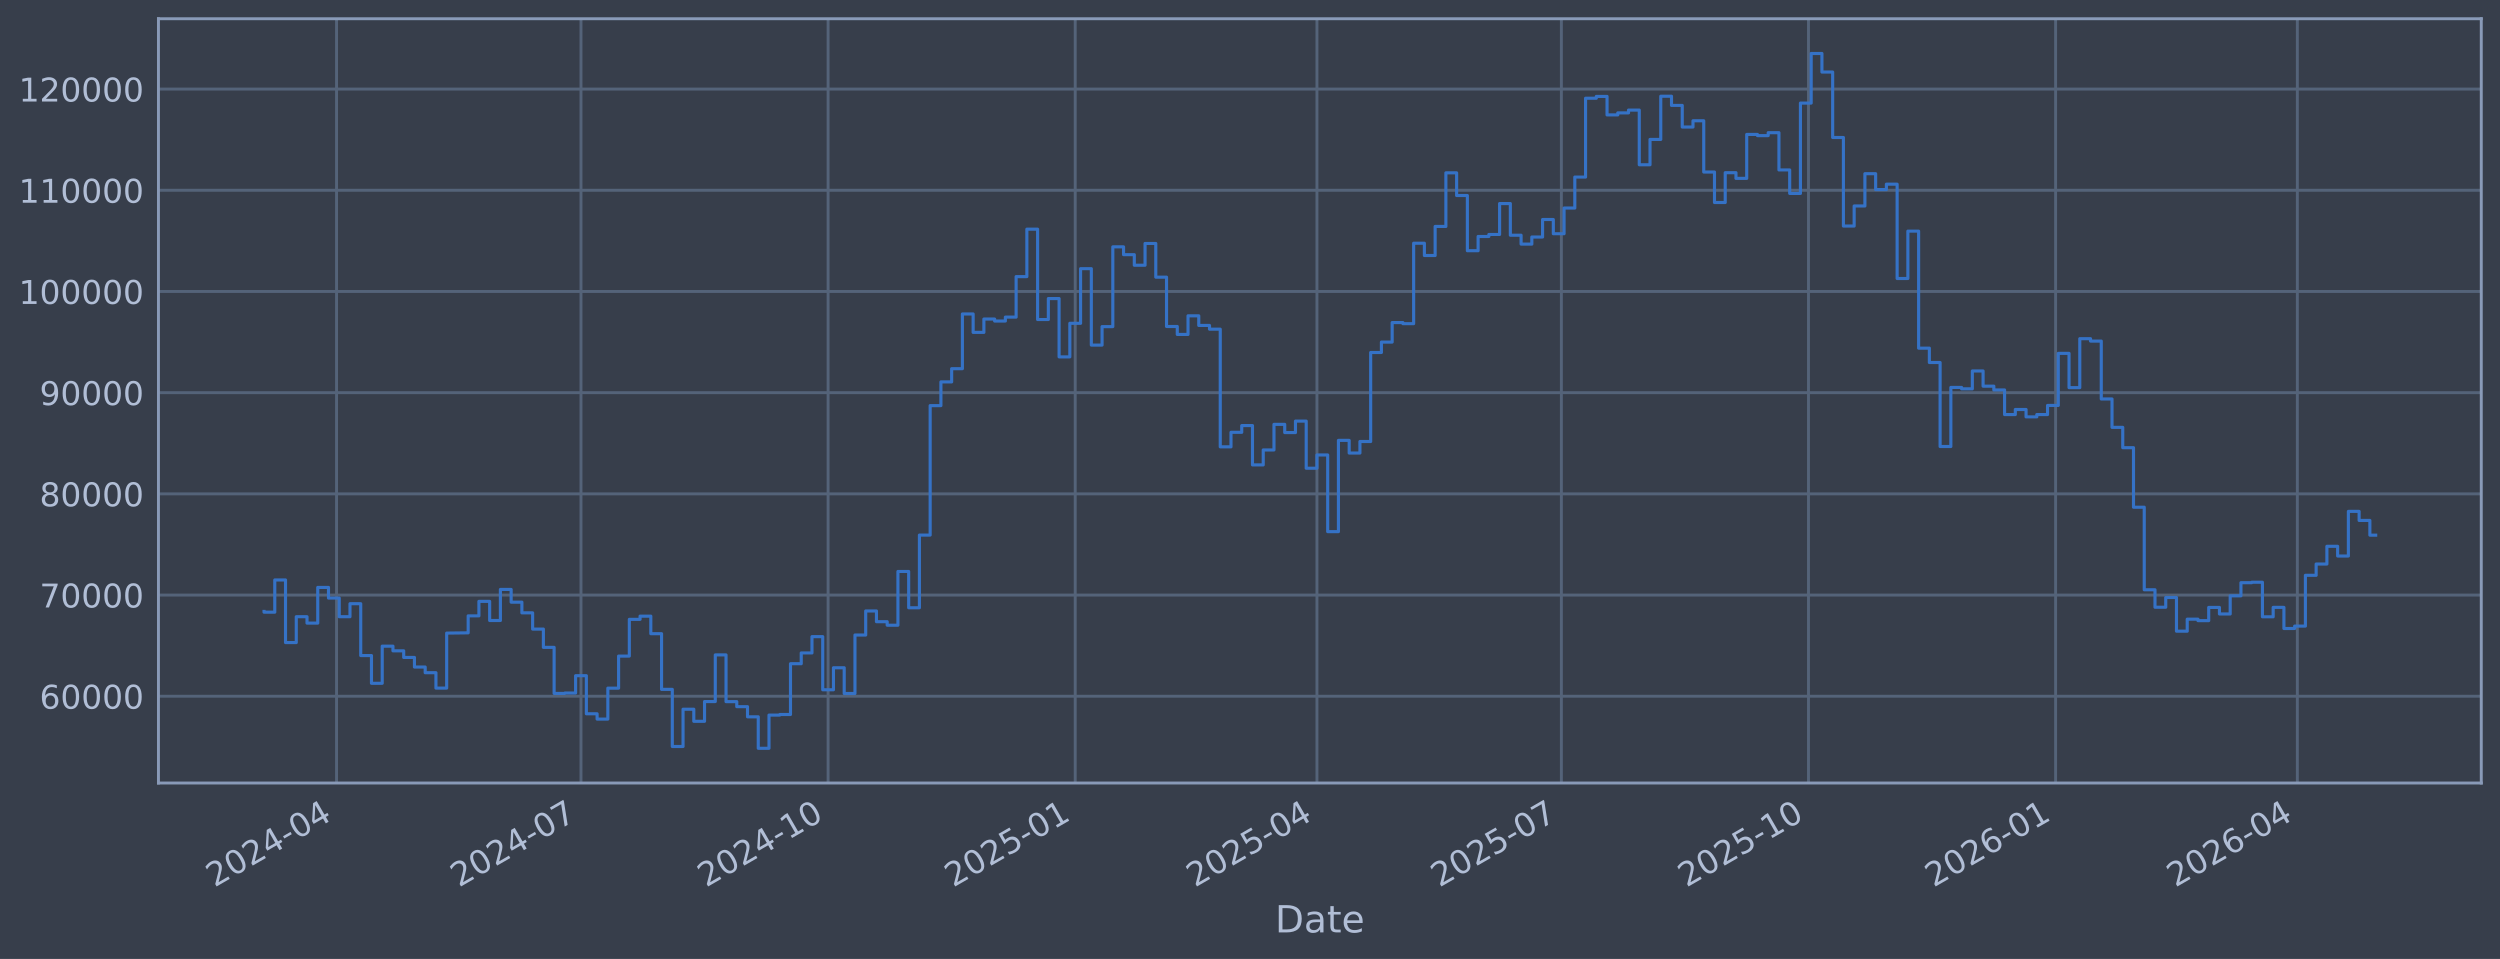
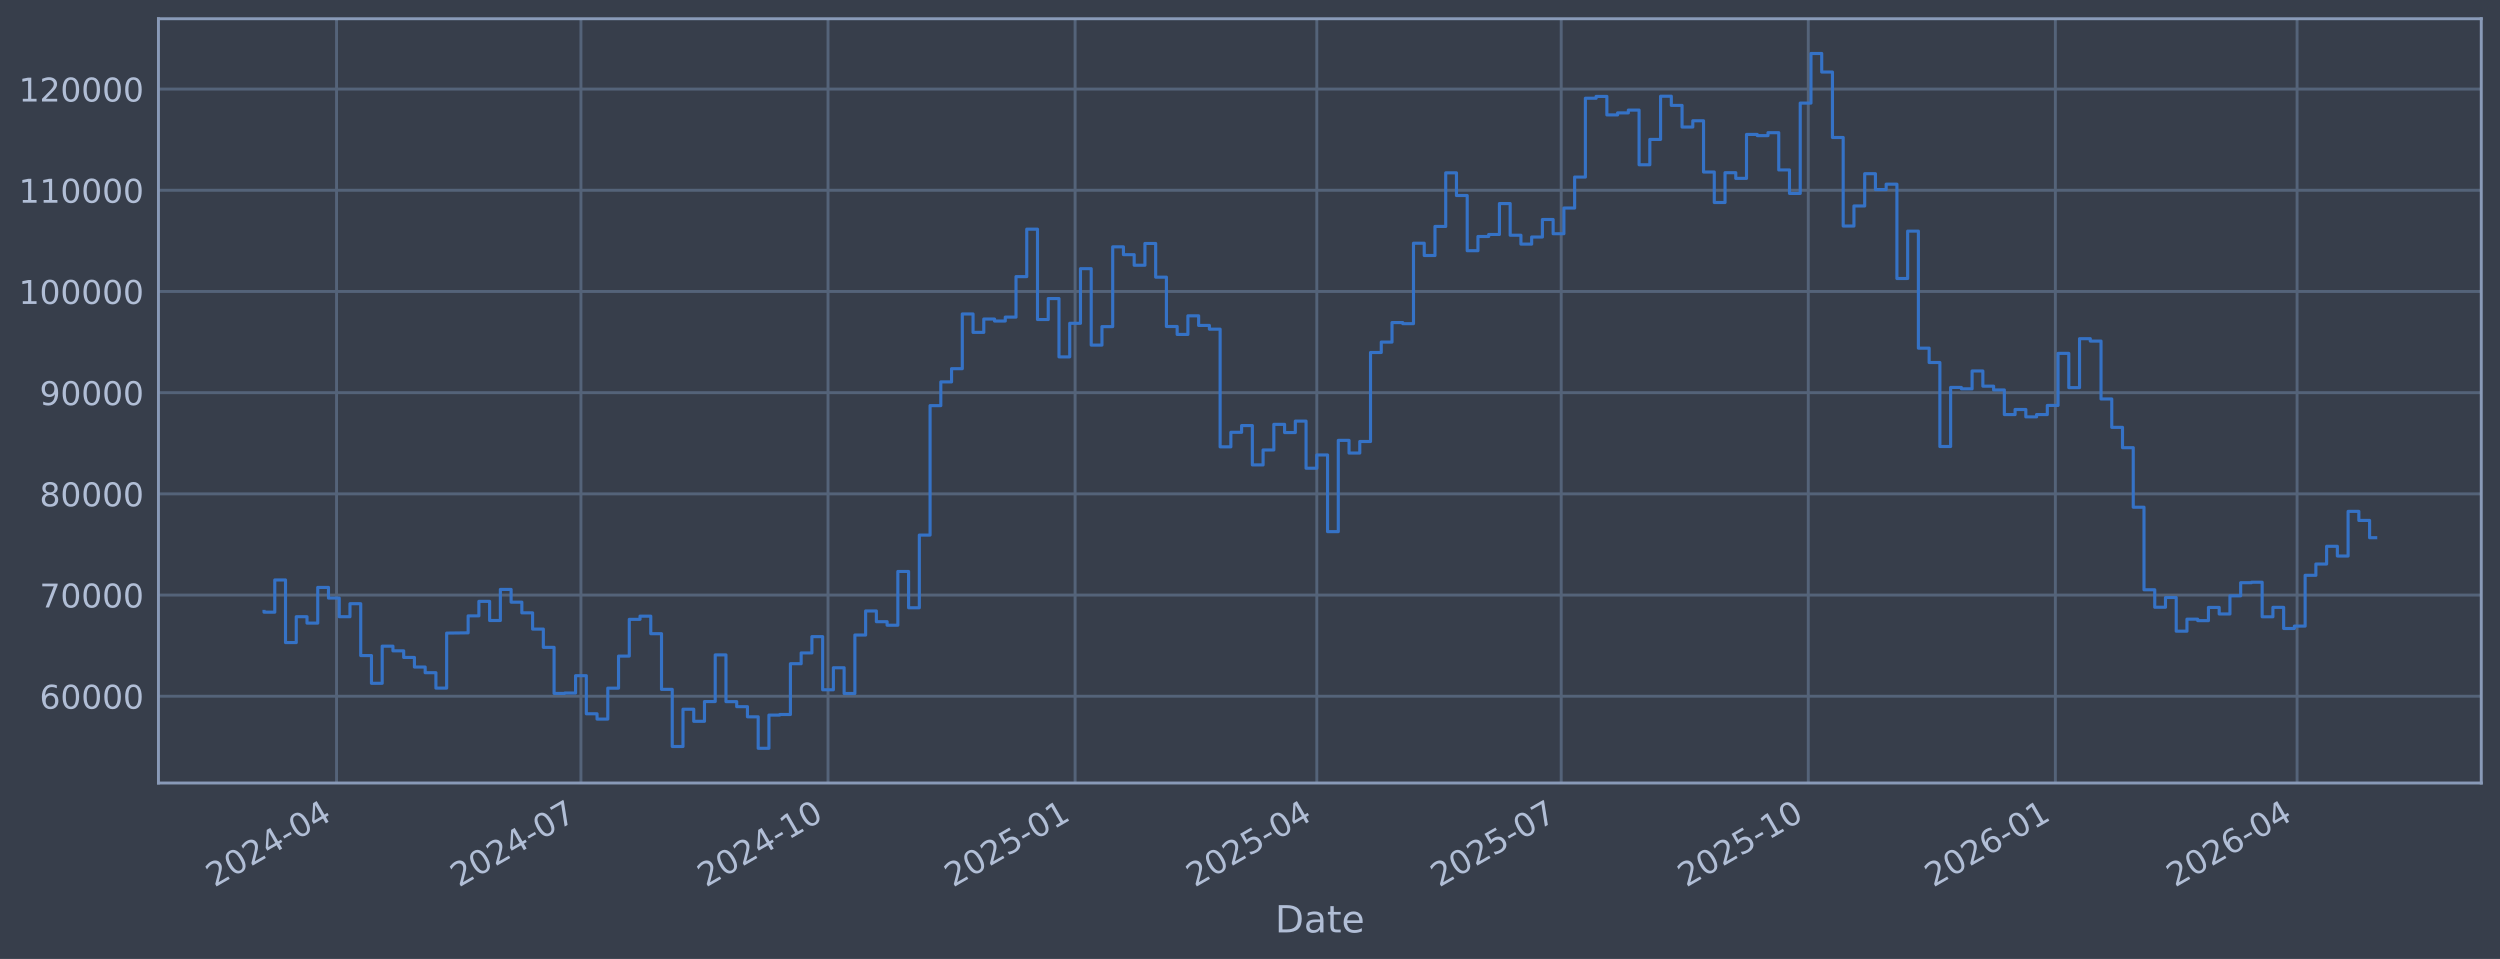
<svg xmlns="http://www.w3.org/2000/svg" xmlns:xlink="http://www.w3.org/1999/xlink" width="960.9pt" height="368.58pt" viewBox="0 0 960.9 368.58" version="1.1">
  <defs>
    <style type="text/css">*{stroke-linejoin: round; stroke-linecap: butt}</style>
  </defs>
  <g id="figure_1">
    <g id="patch_1">
      <path d="M 0 368.58  L 960.9 368.58  L 960.9 0  L 0 0  z " style="fill: #373e4b" />
    </g>
    <g id="axes_1">
      <g id="patch_2">
        <path d="M 60.901 300.96  L 953.701 300.96  L 953.701 7.2  L 60.901 7.2  z " style="fill: #373e4b" />
      </g>
      <g id="matplotlib.axis_1">
        <g id="xtick_1">
          <g id="line2d_1">
-             <path d="M 129.357 300.96  L 129.357 7.2  " clip-path="url(#p13c1b824a4)" style="fill: none; stroke: #546379; stroke-width: 1.12; stroke-linecap: square" />
+             <path d="M 129.353 300.96  L 129.353 7.2  " clip-path="url(#p3e1354646c)" style="fill: none; stroke: #546379; stroke-width: 1.12; stroke-linecap: square" />
          </g>
          <g id="line2d_2" />
          <g id="text_1">
-             <g style="fill: #b1bed6" transform="translate(82.45378 341.1745) rotate(-30) scale(0.126 -0.126)">
+             <g style="fill: #b1bed6" transform="translate(82.45006 341.1745) rotate(-30) scale(0.126 -0.126)">
              <defs>
                <path id="DejaVuSans-32" d="M 1228 531  L 3431 531  L 3431 0  L 469 0  L 469 531  Q 828 903 1448 1529  Q 2069 2156 2228 2338  Q 2531 2678 2651 2914  Q 2772 3150 2772 3378  Q 2772 3750 2511 3984  Q 2250 4219 1831 4219  Q 1534 4219 1204 4116  Q 875 4013 500 3803  L 500 4441  Q 881 4594 1212 4672  Q 1544 4750 1819 4750  Q 2544 4750 2975 4387  Q 3406 4025 3406 3419  Q 3406 3131 3298 2873  Q 3191 2616 2906 2266  Q 2828 2175 2409 1742  Q 1991 1309 1228 531  z " transform="scale(0.015625)" />
                <path id="DejaVuSans-30" d="M 2034 4250  Q 1547 4250 1301 3770  Q 1056 3291 1056 2328  Q 1056 1369 1301 889  Q 1547 409 2034 409  Q 2525 409 2770 889  Q 3016 1369 3016 2328  Q 3016 3291 2770 3770  Q 2525 4250 2034 4250  z M 2034 4750  Q 2819 4750 3233 4129  Q 3647 3509 3647 2328  Q 3647 1150 3233 529  Q 2819 -91 2034 -91  Q 1250 -91 836 529  Q 422 1150 422 2328  Q 422 3509 836 4129  Q 1250 4750 2034 4750  z " transform="scale(0.015625)" />
                <path id="DejaVuSans-34" d="M 2419 4116  L 825 1625  L 2419 1625  L 2419 4116  z M 2253 4666  L 3047 4666  L 3047 1625  L 3713 1625  L 3713 1100  L 3047 1100  L 3047 0  L 2419 0  L 2419 1100  L 313 1100  L 313 1709  L 2253 4666  z " transform="scale(0.015625)" />
                <path id="DejaVuSans-2d" d="M 313 2009  L 1997 2009  L 1997 1497  L 313 1497  L 313 2009  z " transform="scale(0.015625)" />
              </defs>
              <use xlink:href="#DejaVuSans-32" />
              <use xlink:href="#DejaVuSans-30" transform="translate(63.62305 0)" />
              <use xlink:href="#DejaVuSans-32" transform="translate(127.2461 0)" />
              <use xlink:href="#DejaVuSans-34" transform="translate(190.8691 0)" />
              <use xlink:href="#DejaVuSans-2d" transform="translate(254.4922 0)" />
              <use xlink:href="#DejaVuSans-30" transform="translate(290.5762 0)" />
              <use xlink:href="#DejaVuSans-34" transform="translate(354.1992 0)" />
            </g>
          </g>
        </g>
        <g id="xtick_2">
          <g id="line2d_3">
-             <path d="M 223.305 300.96  L 223.305 7.2  " clip-path="url(#p13c1b824a4)" style="fill: none; stroke: #546379; stroke-width: 1.12; stroke-linecap: square" />
+             <path d="M 223.289 300.96  L 223.289 7.2  " clip-path="url(#p3e1354646c)" style="fill: none; stroke: #546379; stroke-width: 1.12; stroke-linecap: square" />
          </g>
          <g id="line2d_4" />
          <g id="text_2">
-             <g style="fill: #b1bed6" transform="translate(176.402 341.1745) rotate(-30) scale(0.126 -0.126)">
+             <g style="fill: #b1bed6" transform="translate(176.3857 341.1745) rotate(-30) scale(0.126 -0.126)">
              <defs>
                <path id="DejaVuSans-37" d="M 525 4666  L 3525 4666  L 3525 4397  L 1831 0  L 1172 0  L 2766 4134  L 525 4134  L 525 4666  z " transform="scale(0.015625)" />
              </defs>
              <use xlink:href="#DejaVuSans-32" />
              <use xlink:href="#DejaVuSans-30" transform="translate(63.62305 0)" />
              <use xlink:href="#DejaVuSans-32" transform="translate(127.2461 0)" />
              <use xlink:href="#DejaVuSans-34" transform="translate(190.8691 0)" />
              <use xlink:href="#DejaVuSans-2d" transform="translate(254.4922 0)" />
              <use xlink:href="#DejaVuSans-30" transform="translate(290.5762 0)" />
              <use xlink:href="#DejaVuSans-37" transform="translate(354.1992 0)" />
            </g>
          </g>
        </g>
        <g id="xtick_3">
          <g id="line2d_5">
-             <path d="M 318.286 300.96  L 318.286 7.2  " clip-path="url(#p13c1b824a4)" style="fill: none; stroke: #546379; stroke-width: 1.12; stroke-linecap: square" />
+             <path d="M 318.257 300.96  L 318.257 7.2  " clip-path="url(#p3e1354646c)" style="fill: none; stroke: #546379; stroke-width: 1.12; stroke-linecap: square" />
          </g>
          <g id="line2d_6" />
          <g id="text_3">
-             <g style="fill: #b1bed6" transform="translate(271.3826 341.1745) rotate(-30) scale(0.126 -0.126)">
+             <g style="fill: #b1bed6" transform="translate(271.3536 341.1745) rotate(-30) scale(0.126 -0.126)">
              <defs>
                <path id="DejaVuSans-31" d="M 794 531  L 1825 531  L 1825 4091  L 703 3866  L 703 4441  L 1819 4666  L 2450 4666  L 2450 531  L 3481 531  L 3481 0  L 794 0  L 794 531  z " transform="scale(0.015625)" />
              </defs>
              <use xlink:href="#DejaVuSans-32" />
              <use xlink:href="#DejaVuSans-30" transform="translate(63.62305 0)" />
              <use xlink:href="#DejaVuSans-32" transform="translate(127.2461 0)" />
              <use xlink:href="#DejaVuSans-34" transform="translate(190.8691 0)" />
              <use xlink:href="#DejaVuSans-2d" transform="translate(254.4922 0)" />
              <use xlink:href="#DejaVuSans-31" transform="translate(290.5762 0)" />
              <use xlink:href="#DejaVuSans-30" transform="translate(354.1992 0)" />
            </g>
          </g>
        </g>
        <g id="xtick_4">
          <g id="line2d_7">
-             <path d="M 413.266 300.96  L 413.266 7.2  " clip-path="url(#p13c1b824a4)" style="fill: none; stroke: #546379; stroke-width: 1.12; stroke-linecap: square" />
+             <path d="M 413.225 300.96  L 413.225 7.2  " clip-path="url(#p3e1354646c)" style="fill: none; stroke: #546379; stroke-width: 1.12; stroke-linecap: square" />
          </g>
          <g id="line2d_8" />
          <g id="text_4">
-             <g style="fill: #b1bed6" transform="translate(366.3632 341.1745) rotate(-30) scale(0.126 -0.126)">
+             <g style="fill: #b1bed6" transform="translate(366.3215 341.1745) rotate(-30) scale(0.126 -0.126)">
              <defs>
                <path id="DejaVuSans-35" d="M 691 4666  L 3169 4666  L 3169 4134  L 1269 4134  L 1269 2991  Q 1406 3038 1543 3061  Q 1681 3084 1819 3084  Q 2600 3084 3056 2656  Q 3513 2228 3513 1497  Q 3513 744 3044 326  Q 2575 -91 1722 -91  Q 1428 -91 1123 -41  Q 819 9 494 109  L 494 744  Q 775 591 1075 516  Q 1375 441 1709 441  Q 2250 441 2565 725  Q 2881 1009 2881 1497  Q 2881 1984 2565 2268  Q 2250 2553 1709 2553  Q 1456 2553 1204 2497  Q 953 2441 691 2322  L 691 4666  z " transform="scale(0.015625)" />
              </defs>
              <use xlink:href="#DejaVuSans-32" />
              <use xlink:href="#DejaVuSans-30" transform="translate(63.62305 0)" />
              <use xlink:href="#DejaVuSans-32" transform="translate(127.2461 0)" />
              <use xlink:href="#DejaVuSans-35" transform="translate(190.8691 0)" />
              <use xlink:href="#DejaVuSans-2d" transform="translate(254.4922 0)" />
              <use xlink:href="#DejaVuSans-30" transform="translate(290.5762 0)" />
              <use xlink:href="#DejaVuSans-31" transform="translate(354.1992 0)" />
            </g>
          </g>
        </g>
        <g id="xtick_5">
          <g id="line2d_9">
-             <path d="M 506.182 300.96  L 506.182 7.2  " clip-path="url(#p13c1b824a4)" style="fill: none; stroke: #546379; stroke-width: 1.12; stroke-linecap: square" />
+             <path d="M 506.128 300.96  L 506.128 7.2  " clip-path="url(#p3e1354646c)" style="fill: none; stroke: #546379; stroke-width: 1.12; stroke-linecap: square" />
          </g>
          <g id="line2d_10" />
          <g id="text_5">
-             <g style="fill: #b1bed6" transform="translate(459.279 341.1745) rotate(-30) scale(0.126 -0.126)">
+             <g style="fill: #b1bed6" transform="translate(459.2248 341.1745) rotate(-30) scale(0.126 -0.126)">
              <use xlink:href="#DejaVuSans-32" />
              <use xlink:href="#DejaVuSans-30" transform="translate(63.62305 0)" />
              <use xlink:href="#DejaVuSans-32" transform="translate(127.2461 0)" />
              <use xlink:href="#DejaVuSans-35" transform="translate(190.8691 0)" />
              <use xlink:href="#DejaVuSans-2d" transform="translate(254.4922 0)" />
              <use xlink:href="#DejaVuSans-30" transform="translate(290.5762 0)" />
              <use xlink:href="#DejaVuSans-34" transform="translate(354.1992 0)" />
            </g>
          </g>
        </g>
        <g id="xtick_6">
          <g id="line2d_11">
-             <path d="M 600.13 300.96  L 600.13 7.2  " clip-path="url(#p13c1b824a4)" style="fill: none; stroke: #546379; stroke-width: 1.12; stroke-linecap: square" />
+             <path d="M 600.064 300.96  L 600.064 7.2  " clip-path="url(#p3e1354646c)" style="fill: none; stroke: #546379; stroke-width: 1.12; stroke-linecap: square" />
          </g>
          <g id="line2d_12" />
          <g id="text_6">
-             <g style="fill: #b1bed6" transform="translate(553.2272 341.1745) rotate(-30) scale(0.126 -0.126)">
+             <g style="fill: #b1bed6" transform="translate(553.1605 341.1745) rotate(-30) scale(0.126 -0.126)">
              <use xlink:href="#DejaVuSans-32" />
              <use xlink:href="#DejaVuSans-30" transform="translate(63.62305 0)" />
              <use xlink:href="#DejaVuSans-32" transform="translate(127.2461 0)" />
              <use xlink:href="#DejaVuSans-35" transform="translate(190.8691 0)" />
              <use xlink:href="#DejaVuSans-2d" transform="translate(254.4922 0)" />
              <use xlink:href="#DejaVuSans-30" transform="translate(290.5762 0)" />
              <use xlink:href="#DejaVuSans-37" transform="translate(354.1992 0)" />
            </g>
          </g>
        </g>
        <g id="xtick_7">
          <g id="line2d_13">
-             <path d="M 695.111 300.96  L 695.111 7.2  " clip-path="url(#p13c1b824a4)" style="fill: none; stroke: #546379; stroke-width: 1.12; stroke-linecap: square" />
+             <path d="M 695.032 300.96  L 695.032 7.2  " clip-path="url(#p3e1354646c)" style="fill: none; stroke: #546379; stroke-width: 1.12; stroke-linecap: square" />
          </g>
          <g id="line2d_14" />
          <g id="text_7">
-             <g style="fill: #b1bed6" transform="translate(648.2078 341.1745) rotate(-30) scale(0.126 -0.126)">
+             <g style="fill: #b1bed6" transform="translate(648.1283 341.1745) rotate(-30) scale(0.126 -0.126)">
              <use xlink:href="#DejaVuSans-32" />
              <use xlink:href="#DejaVuSans-30" transform="translate(63.62305 0)" />
              <use xlink:href="#DejaVuSans-32" transform="translate(127.2461 0)" />
              <use xlink:href="#DejaVuSans-35" transform="translate(190.8691 0)" />
              <use xlink:href="#DejaVuSans-2d" transform="translate(254.4922 0)" />
              <use xlink:href="#DejaVuSans-31" transform="translate(290.5762 0)" />
              <use xlink:href="#DejaVuSans-30" transform="translate(354.1992 0)" />
            </g>
          </g>
        </g>
        <g id="xtick_8">
          <g id="line2d_15">
-             <path d="M 790.092 300.96  L 790.092 7.2  " clip-path="url(#p13c1b824a4)" style="fill: none; stroke: #546379; stroke-width: 1.12; stroke-linecap: square" />
+             <path d="M 790 300.96  L 790 7.2  " clip-path="url(#p3e1354646c)" style="fill: none; stroke: #546379; stroke-width: 1.12; stroke-linecap: square" />
          </g>
          <g id="line2d_16" />
          <g id="text_8">
-             <g style="fill: #b1bed6" transform="translate(743.1884 341.1745) rotate(-30) scale(0.126 -0.126)">
+             <g style="fill: #b1bed6" transform="translate(743.0962 341.1745) rotate(-30) scale(0.126 -0.126)">
              <defs>
                <path id="DejaVuSans-36" d="M 2113 2584  Q 1688 2584 1439 2293  Q 1191 2003 1191 1497  Q 1191 994 1439 701  Q 1688 409 2113 409  Q 2538 409 2786 701  Q 3034 994 3034 1497  Q 3034 2003 2786 2293  Q 2538 2584 2113 2584  z M 3366 4563  L 3366 3988  Q 3128 4100 2886 4159  Q 2644 4219 2406 4219  Q 1781 4219 1451 3797  Q 1122 3375 1075 2522  Q 1259 2794 1537 2939  Q 1816 3084 2150 3084  Q 2853 3084 3261 2657  Q 3669 2231 3669 1497  Q 3669 778 3244 343  Q 2819 -91 2113 -91  Q 1303 -91 875 529  Q 447 1150 447 2328  Q 447 3434 972 4092  Q 1497 4750 2381 4750  Q 2619 4750 2861 4703  Q 3103 4656 3366 4563  z " transform="scale(0.015625)" />
              </defs>
              <use xlink:href="#DejaVuSans-32" />
              <use xlink:href="#DejaVuSans-30" transform="translate(63.62305 0)" />
              <use xlink:href="#DejaVuSans-32" transform="translate(127.2461 0)" />
              <use xlink:href="#DejaVuSans-36" transform="translate(190.8691 0)" />
              <use xlink:href="#DejaVuSans-2d" transform="translate(254.4922 0)" />
              <use xlink:href="#DejaVuSans-30" transform="translate(290.5762 0)" />
              <use xlink:href="#DejaVuSans-31" transform="translate(354.1992 0)" />
            </g>
          </g>
        </g>
        <g id="xtick_9">
          <g id="line2d_17">
-             <path d="M 883.007 300.96  L 883.007 7.2  " clip-path="url(#p13c1b824a4)" style="fill: none; stroke: #546379; stroke-width: 1.12; stroke-linecap: square" />
+             <path d="M 882.903 300.96  L 882.903 7.2  " clip-path="url(#p3e1354646c)" style="fill: none; stroke: #546379; stroke-width: 1.12; stroke-linecap: square" />
          </g>
          <g id="line2d_18" />
          <g id="text_9">
-             <g style="fill: #b1bed6" transform="translate(836.1042 341.1745) rotate(-30) scale(0.126 -0.126)">
+             <g style="fill: #b1bed6" transform="translate(835.9996 341.1745) rotate(-30) scale(0.126 -0.126)">
              <use xlink:href="#DejaVuSans-32" />
              <use xlink:href="#DejaVuSans-30" transform="translate(63.62305 0)" />
              <use xlink:href="#DejaVuSans-32" transform="translate(127.2461 0)" />
              <use xlink:href="#DejaVuSans-36" transform="translate(190.8691 0)" />
              <use xlink:href="#DejaVuSans-2d" transform="translate(254.4922 0)" />
              <use xlink:href="#DejaVuSans-30" transform="translate(290.5762 0)" />
              <use xlink:href="#DejaVuSans-34" transform="translate(354.1992 0)" />
            </g>
          </g>
        </g>
        <g id="text_10">
          <g style="fill: #b1bed6" transform="translate(490.0914 358.3856) scale(0.144 -0.144)">
            <defs>
              <path id="DejaVuSans-44" d="M 1259 4147  L 1259 519  L 2022 519  Q 2988 519 3436 956  Q 3884 1394 3884 2338  Q 3884 3275 3436 3711  Q 2988 4147 2022 4147  L 1259 4147  z M 628 4666  L 1925 4666  Q 3281 4666 3915 4102  Q 4550 3538 4550 2338  Q 4550 1131 3912 565  Q 3275 0 1925 0  L 628 0  L 628 4666  z " transform="scale(0.015625)" />
              <path id="DejaVuSans-61" d="M 2194 1759  Q 1497 1759 1228 1600  Q 959 1441 959 1056  Q 959 750 1161 570  Q 1363 391 1709 391  Q 2188 391 2477 730  Q 2766 1069 2766 1631  L 2766 1759  L 2194 1759  z M 3341 1997  L 3341 0  L 2766 0  L 2766 531  Q 2569 213 2275 61  Q 1981 -91 1556 -91  Q 1019 -91 701 211  Q 384 513 384 1019  Q 384 1609 779 1909  Q 1175 2209 1959 2209  L 2766 2209  L 2766 2266  Q 2766 2663 2505 2880  Q 2244 3097 1772 3097  Q 1472 3097 1187 3025  Q 903 2953 641 2809  L 641 3341  Q 956 3463 1253 3523  Q 1550 3584 1831 3584  Q 2591 3584 2966 3190  Q 3341 2797 3341 1997  z " transform="scale(0.015625)" />
              <path id="DejaVuSans-74" d="M 1172 4494  L 1172 3500  L 2356 3500  L 2356 3053  L 1172 3053  L 1172 1153  Q 1172 725 1289 603  Q 1406 481 1766 481  L 2356 481  L 2356 0  L 1766 0  Q 1100 0 847 248  Q 594 497 594 1153  L 594 3053  L 172 3053  L 172 3500  L 594 3500  L 594 4494  L 1172 4494  z " transform="scale(0.015625)" />
              <path id="DejaVuSans-65" d="M 3597 1894  L 3597 1613  L 953 1613  Q 991 1019 1311 708  Q 1631 397 2203 397  Q 2534 397 2845 478  Q 3156 559 3463 722  L 3463 178  Q 3153 47 2828 -22  Q 2503 -91 2169 -91  Q 1331 -91 842 396  Q 353 884 353 1716  Q 353 2575 817 3079  Q 1281 3584 2069 3584  Q 2775 3584 3186 3129  Q 3597 2675 3597 1894  z M 3022 2063  Q 3016 2534 2758 2815  Q 2500 3097 2075 3097  Q 1594 3097 1305 2825  Q 1016 2553 972 2059  L 3022 2063  z " transform="scale(0.015625)" />
            </defs>
            <use xlink:href="#DejaVuSans-44" />
            <use xlink:href="#DejaVuSans-61" transform="translate(77.00195 0)" />
            <use xlink:href="#DejaVuSans-74" transform="translate(138.2812 0)" />
            <use xlink:href="#DejaVuSans-65" transform="translate(177.4902 0)" />
          </g>
        </g>
      </g>
      <g id="matplotlib.axis_2">
        <g id="ytick_1">
          <g id="line2d_19">
-             <path d="M 60.901 267.605  L 953.701 267.605  " clip-path="url(#p13c1b824a4)" style="fill: none; stroke: #546379; stroke-width: 1.12; stroke-linecap: square" />
+             <path d="M 60.901 267.605  L 953.701 267.605  " clip-path="url(#p3e1354646c)" style="fill: none; stroke: #546379; stroke-width: 1.12; stroke-linecap: square" />
          </g>
          <g id="line2d_20" />
          <g id="text_11">
            <g style="fill: #b1bed6" transform="translate(15.21675 272.3918) scale(0.126 -0.126)">
              <use xlink:href="#DejaVuSans-36" />
              <use xlink:href="#DejaVuSans-30" transform="translate(63.62305 0)" />
              <use xlink:href="#DejaVuSans-30" transform="translate(127.2461 0)" />
              <use xlink:href="#DejaVuSans-30" transform="translate(190.8691 0)" />
              <use xlink:href="#DejaVuSans-30" transform="translate(254.4922 0)" />
            </g>
          </g>
        </g>
        <g id="ytick_2">
          <g id="line2d_21">
-             <path d="M 60.901 228.711  L 953.701 228.711  " clip-path="url(#p13c1b824a4)" style="fill: none; stroke: #546379; stroke-width: 1.12; stroke-linecap: square" />
+             <path d="M 60.901 228.711  L 953.701 228.711  " clip-path="url(#p3e1354646c)" style="fill: none; stroke: #546379; stroke-width: 1.12; stroke-linecap: square" />
          </g>
          <g id="line2d_22" />
          <g id="text_12">
            <g style="fill: #b1bed6" transform="translate(15.21675 233.4979) scale(0.126 -0.126)">
              <use xlink:href="#DejaVuSans-37" />
              <use xlink:href="#DejaVuSans-30" transform="translate(63.62305 0)" />
              <use xlink:href="#DejaVuSans-30" transform="translate(127.2461 0)" />
              <use xlink:href="#DejaVuSans-30" transform="translate(190.8691 0)" />
              <use xlink:href="#DejaVuSans-30" transform="translate(254.4922 0)" />
            </g>
          </g>
        </g>
        <g id="ytick_3">
          <g id="line2d_23">
-             <path d="M 60.901 189.817  L 953.701 189.817  " clip-path="url(#p13c1b824a4)" style="fill: none; stroke: #546379; stroke-width: 1.12; stroke-linecap: square" />
+             <path d="M 60.901 189.817  L 953.701 189.817  " clip-path="url(#p3e1354646c)" style="fill: none; stroke: #546379; stroke-width: 1.12; stroke-linecap: square" />
          </g>
          <g id="line2d_24" />
          <g id="text_13">
            <g style="fill: #b1bed6" transform="translate(15.21675 194.604) scale(0.126 -0.126)">
              <defs>
                <path id="DejaVuSans-38" d="M 2034 2216  Q 1584 2216 1326 1975  Q 1069 1734 1069 1313  Q 1069 891 1326 650  Q 1584 409 2034 409  Q 2484 409 2743 651  Q 3003 894 3003 1313  Q 3003 1734 2745 1975  Q 2488 2216 2034 2216  z M 1403 2484  Q 997 2584 770 2862  Q 544 3141 544 3541  Q 544 4100 942 4425  Q 1341 4750 2034 4750  Q 2731 4750 3128 4425  Q 3525 4100 3525 3541  Q 3525 3141 3298 2862  Q 3072 2584 2669 2484  Q 3125 2378 3379 2068  Q 3634 1759 3634 1313  Q 3634 634 3220 271  Q 2806 -91 2034 -91  Q 1263 -91 848 271  Q 434 634 434 1313  Q 434 1759 690 2068  Q 947 2378 1403 2484  z M 1172 3481  Q 1172 3119 1398 2916  Q 1625 2713 2034 2713  Q 2441 2713 2670 2916  Q 2900 3119 2900 3481  Q 2900 3844 2670 4047  Q 2441 4250 2034 4250  Q 1625 4250 1398 4047  Q 1172 3844 1172 3481  z " transform="scale(0.015625)" />
              </defs>
              <use xlink:href="#DejaVuSans-38" />
              <use xlink:href="#DejaVuSans-30" transform="translate(63.62305 0)" />
              <use xlink:href="#DejaVuSans-30" transform="translate(127.2461 0)" />
              <use xlink:href="#DejaVuSans-30" transform="translate(190.8691 0)" />
              <use xlink:href="#DejaVuSans-30" transform="translate(254.4922 0)" />
            </g>
          </g>
        </g>
        <g id="ytick_4">
          <g id="line2d_25">
-             <path d="M 60.901 150.923  L 953.701 150.923  " clip-path="url(#p13c1b824a4)" style="fill: none; stroke: #546379; stroke-width: 1.12; stroke-linecap: square" />
+             <path d="M 60.901 150.923  L 953.701 150.923  " clip-path="url(#p3e1354646c)" style="fill: none; stroke: #546379; stroke-width: 1.12; stroke-linecap: square" />
          </g>
          <g id="line2d_26" />
          <g id="text_14">
            <g style="fill: #b1bed6" transform="translate(15.21675 155.7101) scale(0.126 -0.126)">
              <defs>
                <path id="DejaVuSans-39" d="M 703 97  L 703 672  Q 941 559 1184 500  Q 1428 441 1663 441  Q 2288 441 2617 861  Q 2947 1281 2994 2138  Q 2813 1869 2534 1725  Q 2256 1581 1919 1581  Q 1219 1581 811 2004  Q 403 2428 403 3163  Q 403 3881 828 4315  Q 1253 4750 1959 4750  Q 2769 4750 3195 4129  Q 3622 3509 3622 2328  Q 3622 1225 3098 567  Q 2575 -91 1691 -91  Q 1453 -91 1209 -44  Q 966 3 703 97  z M 1959 2075  Q 2384 2075 2632 2365  Q 2881 2656 2881 3163  Q 2881 3666 2632 3958  Q 2384 4250 1959 4250  Q 1534 4250 1286 3958  Q 1038 3666 1038 3163  Q 1038 2656 1286 2365  Q 1534 2075 1959 2075  z " transform="scale(0.015625)" />
              </defs>
              <use xlink:href="#DejaVuSans-39" />
              <use xlink:href="#DejaVuSans-30" transform="translate(63.62305 0)" />
              <use xlink:href="#DejaVuSans-30" transform="translate(127.2461 0)" />
              <use xlink:href="#DejaVuSans-30" transform="translate(190.8691 0)" />
              <use xlink:href="#DejaVuSans-30" transform="translate(254.4922 0)" />
            </g>
          </g>
        </g>
        <g id="ytick_5">
          <g id="line2d_27">
-             <path d="M 60.901 112.029  L 953.701 112.029  " clip-path="url(#p13c1b824a4)" style="fill: none; stroke: #546379; stroke-width: 1.12; stroke-linecap: square" />
+             <path d="M 60.901 112.029  L 953.701 112.029  " clip-path="url(#p3e1354646c)" style="fill: none; stroke: #546379; stroke-width: 1.12; stroke-linecap: square" />
          </g>
          <g id="line2d_28" />
          <g id="text_15">
            <g style="fill: #b1bed6" transform="translate(7.2 116.8162) scale(0.126 -0.126)">
              <use xlink:href="#DejaVuSans-31" />
              <use xlink:href="#DejaVuSans-30" transform="translate(63.62305 0)" />
              <use xlink:href="#DejaVuSans-30" transform="translate(127.2461 0)" />
              <use xlink:href="#DejaVuSans-30" transform="translate(190.8691 0)" />
              <use xlink:href="#DejaVuSans-30" transform="translate(254.4922 0)" />
              <use xlink:href="#DejaVuSans-30" transform="translate(318.1152 0)" />
            </g>
          </g>
        </g>
        <g id="ytick_6">
          <g id="line2d_29">
-             <path d="M 60.901 73.135  L 953.701 73.135  " clip-path="url(#p13c1b824a4)" style="fill: none; stroke: #546379; stroke-width: 1.12; stroke-linecap: square" />
+             <path d="M 60.901 73.135  L 953.701 73.135  " clip-path="url(#p3e1354646c)" style="fill: none; stroke: #546379; stroke-width: 1.12; stroke-linecap: square" />
          </g>
          <g id="line2d_30" />
          <g id="text_16">
            <g style="fill: #b1bed6" transform="translate(7.2 77.92225) scale(0.126 -0.126)">
              <use xlink:href="#DejaVuSans-31" />
              <use xlink:href="#DejaVuSans-31" transform="translate(63.62305 0)" />
              <use xlink:href="#DejaVuSans-30" transform="translate(127.2461 0)" />
              <use xlink:href="#DejaVuSans-30" transform="translate(190.8691 0)" />
              <use xlink:href="#DejaVuSans-30" transform="translate(254.4922 0)" />
              <use xlink:href="#DejaVuSans-30" transform="translate(318.1152 0)" />
            </g>
          </g>
        </g>
        <g id="ytick_7">
          <g id="line2d_31">
-             <path d="M 60.901 34.241  L 953.701 34.241  " clip-path="url(#p13c1b824a4)" style="fill: none; stroke: #546379; stroke-width: 1.12; stroke-linecap: square" />
+             <path d="M 60.901 34.241  L 953.701 34.241  " clip-path="url(#p3e1354646c)" style="fill: none; stroke: #546379; stroke-width: 1.12; stroke-linecap: square" />
          </g>
          <g id="line2d_32" />
          <g id="text_17">
            <g style="fill: #b1bed6" transform="translate(7.2 39.02834) scale(0.126 -0.126)">
              <use xlink:href="#DejaVuSans-31" />
              <use xlink:href="#DejaVuSans-32" transform="translate(63.62305 0)" />
              <use xlink:href="#DejaVuSans-30" transform="translate(127.2461 0)" />
              <use xlink:href="#DejaVuSans-30" transform="translate(190.8691 0)" />
              <use xlink:href="#DejaVuSans-30" transform="translate(254.4922 0)" />
              <use xlink:href="#DejaVuSans-30" transform="translate(318.1152 0)" />
            </g>
          </g>
        </g>
      </g>
      <g id="line2d_33">
-         <path d="M 101.482 235.021  L 101.482 235.296  L 105.612 235.296  L 105.612 222.919  L 109.742 222.919  L 109.742 246.977  L 113.871 246.977  L 113.871 237.045  L 118.001 237.045  L 118.001 239.499  L 122.13 239.499  L 122.13 225.776  L 126.26 225.776  L 126.26 229.873  L 130.389 229.873  L 130.389 237.044  L 134.519 237.044  L 134.519 232.049  L 138.649 232.049  L 138.649 251.97  L 142.778 251.97  L 142.778 262.624  L 146.908 262.624  L 146.908 248.353  L 151.037 248.353  L 151.037 250.156  L 155.167 250.156  L 155.167 252.698  L 159.297 252.698  L 159.297 256.383  L 163.426 256.383  L 163.426 258.568  L 167.556 258.568  L 167.556 264.471  L 171.685 264.471  L 171.685 243.338  L 179.945 243.234  L 179.945 236.714  L 184.074 236.714  L 184.074 231.145  L 188.204 231.145  L 188.204 238.493  L 192.333 238.493  L 192.333 226.559  L 196.463 226.559  L 196.463 231.442  L 200.593 231.442  L 200.593 235.557  L 204.722 235.557  L 204.722 241.791  L 208.852 241.791  L 208.852 248.818  L 212.981 248.818  L 212.981 266.518  L 217.111 266.518  L 217.111 266.377  L 221.24 266.377  L 221.24 259.716  L 225.37 259.716  L 225.37 274.352  L 229.5 274.352  L 229.5 276.383  L 233.629 276.383  L 233.629 264.5  L 237.759 264.5  L 237.759 252.169  L 241.888 252.169  L 241.888 238.056  L 246.018 238.056  L 246.018 236.821  L 250.148 236.821  L 250.148 243.568  L 254.277 243.568  L 254.277 264.973  L 258.407 264.973  L 258.407 286.922  L 262.536 286.922  L 262.536 272.595  L 266.666 272.595  L 266.666 277.237  L 270.796 277.237  L 270.796 269.643  L 274.925 269.643  L 274.925 251.728  L 279.055 251.728  L 279.055 269.679  L 283.184 269.679  L 283.184 271.615  L 287.314 271.615  L 287.314 275.513  L 291.444 275.513  L 291.444 287.607  L 295.573 287.607  L 295.573 274.853  L 299.703 274.853  L 299.703 274.625  L 303.832 274.625  L 303.832 255.107  L 307.962 255.107  L 307.962 250.962  L 312.091 250.962  L 312.091 244.702  L 316.221 244.702  L 316.221 265.118  L 320.351 265.118  L 320.351 256.656  L 324.48 256.656  L 324.48 266.558  L 328.61 266.558  L 328.61 244.08  L 332.739 244.08  L 332.739 234.832  L 336.869 234.832  L 336.869 238.947  L 340.999 238.947  L 340.999 240.306  L 345.128 240.306  L 345.128 219.649  L 349.258 219.649  L 349.258 233.595  L 353.387 233.595  L 353.387 205.661  L 357.517 205.661  L 357.517 155.902  L 361.647 155.902  L 361.647 146.788  L 365.776 146.788  L 365.776 141.707  L 369.906 141.707  L 369.906 120.675  L 374.035 120.675  L 374.035 127.754  L 378.165 127.754  L 378.165 122.633  L 382.295 122.633  L 382.295 123.388  L 386.424 123.388  L 386.424 121.887  L 390.554 121.887  L 390.554 106.321  L 394.683 106.321  L 394.683 88.086  L 398.813 88.086  L 398.813 122.816  L 402.942 122.816  L 402.942 114.751  L 407.072 114.751  L 407.072 137.169  L 411.202 137.169  L 411.202 124.267  L 415.331 124.267  L 415.331 103.265  L 419.461 103.265  L 419.461 132.633  L 423.59 132.633  L 423.59 125.536  L 427.72 125.536  L 427.72 94.881  L 431.85 94.881  L 431.85 97.883  L 435.979 97.883  L 435.979 101.945  L 440.109 101.945  L 440.109 93.578  L 444.238 93.578  L 444.238 106.527  L 448.368 106.527  L 448.368 125.484  L 452.498 125.484  L 452.498 128.551  L 456.627 128.551  L 456.627 121.388  L 460.757 121.388  L 460.757 125.087  L 464.886 125.087  L 464.886 126.518  L 469.016 126.518  L 469.016 171.747  L 473.146 171.747  L 473.146 166.163  L 477.275 166.163  L 477.275 163.581  L 481.405 163.581  L 481.405 178.696  L 485.534 178.696  L 485.534 172.939  L 489.664 172.939  L 489.664 163.106  L 493.793 163.106  L 493.793 166.259  L 497.923 166.259  L 497.923 161.861  L 502.053 161.861  L 502.053 179.972  L 506.182 179.972  L 506.182 174.874  L 510.312 174.874  L 510.312 204.338  L 514.441 204.338  L 514.441 169.268  L 518.571 169.268  L 518.571 174.129  L 522.701 174.129  L 522.701 169.699  L 526.83 169.699  L 526.83 135.479  L 530.96 135.479  L 530.96 131.483  L 535.089 131.483  L 535.089 123.981  L 539.219 123.981  L 539.219 124.404  L 543.349 124.404  L 543.349 93.491  L 547.478 93.491  L 547.478 98.213  L 551.608 98.213  L 551.608 87.041  L 555.737 87.041  L 555.737 66.437  L 559.867 66.437  L 559.867 75.153  L 563.997 75.153  L 563.997 96.364  L 568.126 96.364  L 568.126 90.892  L 572.256 90.892  L 572.256 90.12  L 576.385 90.12  L 576.385 78.236  L 580.515 78.236  L 580.515 90.409  L 584.644 90.409  L 584.644 93.825  L 588.774 93.825  L 588.774 91.103  L 592.904 91.103  L 592.904 84.374  L 597.033 84.374  L 597.033 89.837  L 601.163 89.837  L 601.163 79.968  L 605.292 79.968  L 605.292 68.059  L 609.422 68.059  L 609.422 37.76  L 613.552 37.76  L 613.552 37.054  L 617.681 37.054  L 617.681 44.172  L 621.811 44.172  L 621.811 43.388  L 625.94 43.388  L 625.94 42.31  L 630.07 42.31  L 630.07 63.327  L 634.2 63.327  L 634.2 53.593  L 638.329 53.593  L 638.329 36.982  L 642.459 36.982  L 642.459 40.511  L 646.588 40.511  L 646.588 48.822  L 650.718 48.822  L 650.718 46.427  L 654.848 46.427  L 654.848 66.121  L 658.977 66.121  L 658.977 77.838  L 663.107 77.838  L 663.107 66.377  L 667.236 66.377  L 667.236 68.563  L 671.366 68.563  L 671.366 51.675  L 675.495 51.675  L 675.495 52.123  L 679.625 52.123  L 679.625 50.999  L 683.755 50.999  L 683.755 65.316  L 687.884 65.316  L 687.884 74.345  L 692.014 74.345  L 692.014 39.618  L 696.143 39.618  L 696.143 20.553  L 700.273 20.553  L 700.273 27.69  L 704.403 27.69  L 704.403 52.846  L 708.532 52.846  L 708.532 86.88  L 712.662 86.88  L 712.662 79.171  L 716.791 79.171  L 716.791 66.766  L 720.921 66.766  L 720.921 72.869  L 725.051 72.869  L 725.051 70.794  L 729.18 70.794  L 729.18 107.041  L 733.31 107.041  L 733.31 88.839  L 737.439 88.839  L 737.439 133.813  L 741.569 133.813  L 741.569 139.336  L 745.699 139.336  L 745.699 171.624  L 749.828 171.624  L 749.828 148.91  L 753.958 148.91  L 753.958 149.459  L 758.087 149.459  L 758.087 142.592  L 762.217 142.592  L 762.217 148.42  L 766.346 148.42  L 766.346 149.875  L 770.476 149.875  L 770.476 159.342  L 774.606 159.342  L 774.606 157.39  L 778.735 157.39  L 778.735 160.227  L 782.865 160.227  L 782.865 159.343  L 786.994 159.343  L 786.994 155.843  L 791.124 155.843  L 791.124 135.823  L 795.254 135.823  L 795.254 148.995  L 799.383 148.995  L 799.383 130.178  L 803.513 130.178  L 803.513 131.095  L 807.642 131.095  L 807.642 153.355  L 811.772 153.355  L 811.772 164.26  L 815.902 164.26  L 815.902 172.068  L 820.031 172.068  L 820.031 194.952  L 824.161 194.952  L 824.161 226.687  L 828.29 226.687  L 828.29 233.401  L 832.42 233.401  L 832.42 229.665  L 836.55 229.665  L 836.55 242.605  L 840.679 242.605  L 840.679 237.987  L 844.809 237.987  L 844.809 238.548  L 848.938 238.548  L 848.938 233.472  L 853.068 233.472  L 853.068 235.99  L 857.197 235.99  L 857.197 229.013  L 861.327 229.013  L 861.327 223.971  L 865.457 223.971  L 865.457 223.797  L 869.586 223.797  L 869.586 237.074  L 873.716 237.074  L 873.716 233.458  L 877.845 233.458  L 877.845 241.567  L 881.975 241.567  L 881.975 240.645  L 886.105 240.645  L 886.105 221.128  L 890.234 221.128  L 890.234 216.789  L 894.364 216.789  L 894.364 209.984  L 898.493 209.984  L 898.493 213.709  L 902.623 213.709  L 902.623 196.559  L 906.753 196.559  L 906.753 200.033  L 910.882 200.033  L 910.882 205.688  L 913.119 205.688  L 913.119 205.688  " clip-path="url(#p13c1b824a4)" style="fill: none; stroke: #3572c6; stroke-width: 1.2; stroke-linecap: square" />
+         <path d="M 101.482 235.021  L 101.482 235.296  L 105.611 235.296  L 105.611 222.919  L 109.74 222.919  L 109.74 246.977  L 113.869 246.977  L 113.869 237.045  L 117.998 237.045  L 117.998 239.499  L 122.128 239.499  L 122.128 225.776  L 126.257 225.776  L 126.257 229.873  L 130.386 229.873  L 130.386 237.044  L 134.515 237.044  L 134.515 232.049  L 138.644 232.049  L 138.644 251.97  L 142.773 251.97  L 142.773 262.624  L 146.902 262.624  L 146.902 248.353  L 151.031 248.353  L 151.031 250.156  L 155.16 250.156  L 155.16 252.698  L 159.289 252.698  L 159.289 256.383  L 163.418 256.383  L 163.418 258.568  L 167.547 258.568  L 167.547 264.471  L 171.676 264.471  L 171.676 243.338  L 179.934 243.234  L 179.934 236.714  L 184.063 236.714  L 184.063 231.145  L 188.192 231.145  L 188.192 238.493  L 192.321 238.493  L 192.321 226.559  L 196.45 226.559  L 196.45 231.442  L 200.579 231.442  L 200.579 235.557  L 204.708 235.557  L 204.708 241.791  L 208.837 241.791  L 208.837 248.818  L 212.966 248.818  L 212.966 266.518  L 217.095 266.518  L 217.095 266.377  L 221.224 266.377  L 221.224 259.716  L 225.353 259.716  L 225.353 274.352  L 229.483 274.352  L 229.483 276.383  L 233.612 276.383  L 233.612 264.5  L 237.741 264.5  L 237.741 252.169  L 241.87 252.169  L 241.87 238.056  L 245.999 238.056  L 245.999 236.821  L 250.128 236.821  L 250.128 243.568  L 254.257 243.568  L 254.257 264.973  L 258.386 264.973  L 258.386 286.922  L 262.515 286.922  L 262.515 272.595  L 266.644 272.595  L 266.644 277.237  L 270.773 277.237  L 270.773 269.643  L 274.902 269.643  L 274.902 251.728  L 279.031 251.728  L 279.031 269.679  L 283.16 269.679  L 283.16 271.615  L 287.289 271.615  L 287.289 275.513  L 291.418 275.513  L 291.418 287.607  L 295.547 287.607  L 295.547 274.853  L 299.676 274.853  L 299.676 274.625  L 303.805 274.625  L 303.805 255.107  L 307.934 255.107  L 307.934 250.962  L 312.063 250.962  L 312.063 244.702  L 316.192 244.702  L 316.192 265.118  L 320.321 265.118  L 320.321 256.656  L 324.45 256.656  L 324.45 266.558  L 328.579 266.558  L 328.579 244.08  L 332.708 244.08  L 332.708 234.832  L 336.838 234.832  L 336.838 238.947  L 340.967 238.947  L 340.967 240.306  L 345.096 240.306  L 345.096 219.649  L 349.225 219.649  L 349.225 233.595  L 353.354 233.595  L 353.354 205.661  L 357.483 205.661  L 357.483 155.902  L 361.612 155.902  L 361.612 146.788  L 365.741 146.788  L 365.741 141.707  L 369.87 141.707  L 369.87 120.675  L 373.999 120.675  L 373.999 127.754  L 378.128 127.754  L 378.128 122.633  L 382.257 122.633  L 382.257 123.388  L 386.386 123.388  L 386.386 121.887  L 390.515 121.887  L 390.515 106.321  L 394.644 106.321  L 394.644 88.086  L 398.773 88.086  L 398.773 122.816  L 402.902 122.816  L 402.902 114.751  L 407.031 114.751  L 407.031 137.169  L 411.16 137.169  L 411.16 124.267  L 415.289 124.267  L 415.289 103.265  L 419.418 103.265  L 419.418 132.633  L 423.547 132.633  L 423.547 125.536  L 427.676 125.536  L 427.676 94.881  L 431.805 94.881  L 431.805 97.883  L 435.934 97.883  L 435.934 101.945  L 440.063 101.945  L 440.063 93.578  L 444.193 93.578  L 444.193 106.527  L 448.322 106.527  L 448.322 125.484  L 452.451 125.484  L 452.451 128.551  L 456.58 128.551  L 456.58 121.388  L 460.709 121.388  L 460.709 125.087  L 464.838 125.087  L 464.838 126.518  L 468.967 126.518  L 468.967 171.747  L 473.096 171.747  L 473.096 166.163  L 477.225 166.163  L 477.225 163.581  L 481.354 163.581  L 481.354 178.696  L 485.483 178.696  L 485.483 172.939  L 489.612 172.939  L 489.612 163.106  L 493.741 163.106  L 493.741 166.259  L 497.87 166.259  L 497.87 161.861  L 501.999 161.861  L 501.999 179.972  L 506.128 179.972  L 506.128 174.874  L 510.257 174.874  L 510.257 204.338  L 514.386 204.338  L 514.386 169.268  L 518.515 169.268  L 518.515 174.129  L 522.644 174.129  L 522.644 169.699  L 526.773 169.699  L 526.773 135.479  L 530.902 135.479  L 530.902 131.483  L 535.031 131.483  L 535.031 123.981  L 539.16 123.981  L 539.16 124.404  L 543.289 124.404  L 543.289 93.491  L 547.418 93.491  L 547.418 98.213  L 551.548 98.213  L 551.548 87.041  L 555.677 87.041  L 555.677 66.437  L 559.806 66.437  L 559.806 75.153  L 563.935 75.153  L 563.935 96.364  L 568.064 96.364  L 568.064 90.892  L 572.193 90.892  L 572.193 90.12  L 576.322 90.12  L 576.322 78.236  L 580.451 78.236  L 580.451 90.409  L 584.58 90.409  L 584.58 93.825  L 588.709 93.825  L 588.709 91.103  L 592.838 91.103  L 592.838 84.374  L 596.967 84.374  L 596.967 89.837  L 601.096 89.837  L 601.096 79.968  L 605.225 79.968  L 605.225 68.059  L 609.354 68.059  L 609.354 37.76  L 613.483 37.76  L 613.483 37.054  L 617.612 37.054  L 617.612 44.172  L 621.741 44.172  L 621.741 43.388  L 625.87 43.388  L 625.87 42.31  L 629.999 42.31  L 629.999 63.327  L 634.128 63.327  L 634.128 53.593  L 638.257 53.593  L 638.257 36.982  L 642.386 36.982  L 642.386 40.511  L 646.515 40.511  L 646.515 48.822  L 650.644 48.822  L 650.644 46.427  L 654.773 46.427  L 654.773 66.121  L 658.903 66.121  L 658.903 77.838  L 663.032 77.838  L 663.032 66.377  L 667.161 66.377  L 667.161 68.563  L 671.29 68.563  L 671.29 51.675  L 675.419 51.675  L 675.419 52.123  L 679.548 52.123  L 679.548 50.999  L 683.677 50.999  L 683.677 65.316  L 687.806 65.316  L 687.806 74.345  L 691.935 74.345  L 691.935 39.618  L 696.064 39.618  L 696.064 20.553  L 700.193 20.553  L 700.193 27.69  L 704.322 27.69  L 704.322 52.846  L 708.451 52.846  L 708.451 86.88  L 712.58 86.88  L 712.58 79.171  L 716.709 79.171  L 716.709 66.766  L 720.838 66.766  L 720.838 72.869  L 724.967 72.869  L 724.967 70.794  L 729.096 70.794  L 729.096 107.041  L 733.225 107.041  L 733.225 88.839  L 737.354 88.839  L 737.354 133.813  L 741.483 133.813  L 741.483 139.336  L 745.612 139.336  L 745.612 171.624  L 749.741 171.624  L 749.741 148.91  L 753.87 148.91  L 753.87 149.459  L 757.999 149.459  L 757.999 142.592  L 762.128 142.592  L 762.128 148.42  L 766.258 148.42  L 766.258 149.875  L 770.387 149.875  L 770.387 159.342  L 774.516 159.342  L 774.516 157.39  L 778.645 157.39  L 778.645 160.227  L 782.774 160.227  L 782.774 159.343  L 786.903 159.343  L 786.903 155.843  L 791.032 155.843  L 791.032 135.823  L 795.161 135.823  L 795.161 148.995  L 799.29 148.995  L 799.29 130.178  L 803.419 130.178  L 803.419 131.095  L 807.548 131.095  L 807.548 153.355  L 811.677 153.355  L 811.677 164.26  L 815.806 164.26  L 815.806 172.068  L 819.935 172.068  L 819.935 194.952  L 824.064 194.952  L 824.064 226.687  L 828.193 226.687  L 828.193 233.401  L 832.322 233.401  L 832.322 229.665  L 836.451 229.665  L 836.451 242.605  L 840.58 242.605  L 840.58 237.987  L 844.709 237.987  L 844.709 238.548  L 848.838 238.548  L 848.838 233.472  L 852.967 233.472  L 852.967 235.99  L 857.096 235.99  L 857.096 229.013  L 861.225 229.013  L 861.225 223.971  L 865.354 223.971  L 865.354 223.797  L 869.484 223.797  L 869.484 237.074  L 873.613 237.074  L 873.613 233.458  L 877.742 233.458  L 877.742 241.567  L 881.871 241.567  L 881.871 240.645  L 886 240.645  L 886 221.128  L 890.129 221.128  L 890.129 216.789  L 894.258 216.789  L 894.258 209.984  L 898.387 209.984  L 898.387 213.709  L 902.516 213.709  L 902.516 196.559  L 906.645 196.559  L 906.645 200.033  L 910.774 200.033  L 910.774 206.679  L 913.119 206.679  L 913.119 206.679  " clip-path="url(#p3e1354646c)" style="fill: none; stroke: #3572c6; stroke-width: 1.2; stroke-linecap: square" />
      </g>
      <g id="patch_3">
        <path d="M 60.901 300.96  L 60.901 7.2  " style="fill: none; stroke: #899ab8; stroke-width: 1.12; stroke-linejoin: miter; stroke-linecap: square" />
      </g>
      <g id="patch_4">
        <path d="M 953.701 300.96  L 953.701 7.2  " style="fill: none; stroke: #899ab8; stroke-width: 1.12; stroke-linejoin: miter; stroke-linecap: square" />
      </g>
      <g id="patch_5">
        <path d="M 60.901 300.96  L 953.701 300.96  " style="fill: none; stroke: #899ab8; stroke-width: 1.12; stroke-linejoin: miter; stroke-linecap: square" />
      </g>
      <g id="patch_6">
        <path d="M 60.901 7.2  L 953.701 7.2  " style="fill: none; stroke: #899ab8; stroke-width: 1.12; stroke-linejoin: miter; stroke-linecap: square" />
      </g>
    </g>
  </g>
  <defs>
-     <clipPath id="p13c1b824a4">
+     <clipPath id="p3e1354646c">
      <rect x="60.901" y="7.2" width="892.8" height="293.76" />
    </clipPath>
  </defs>
</svg>
